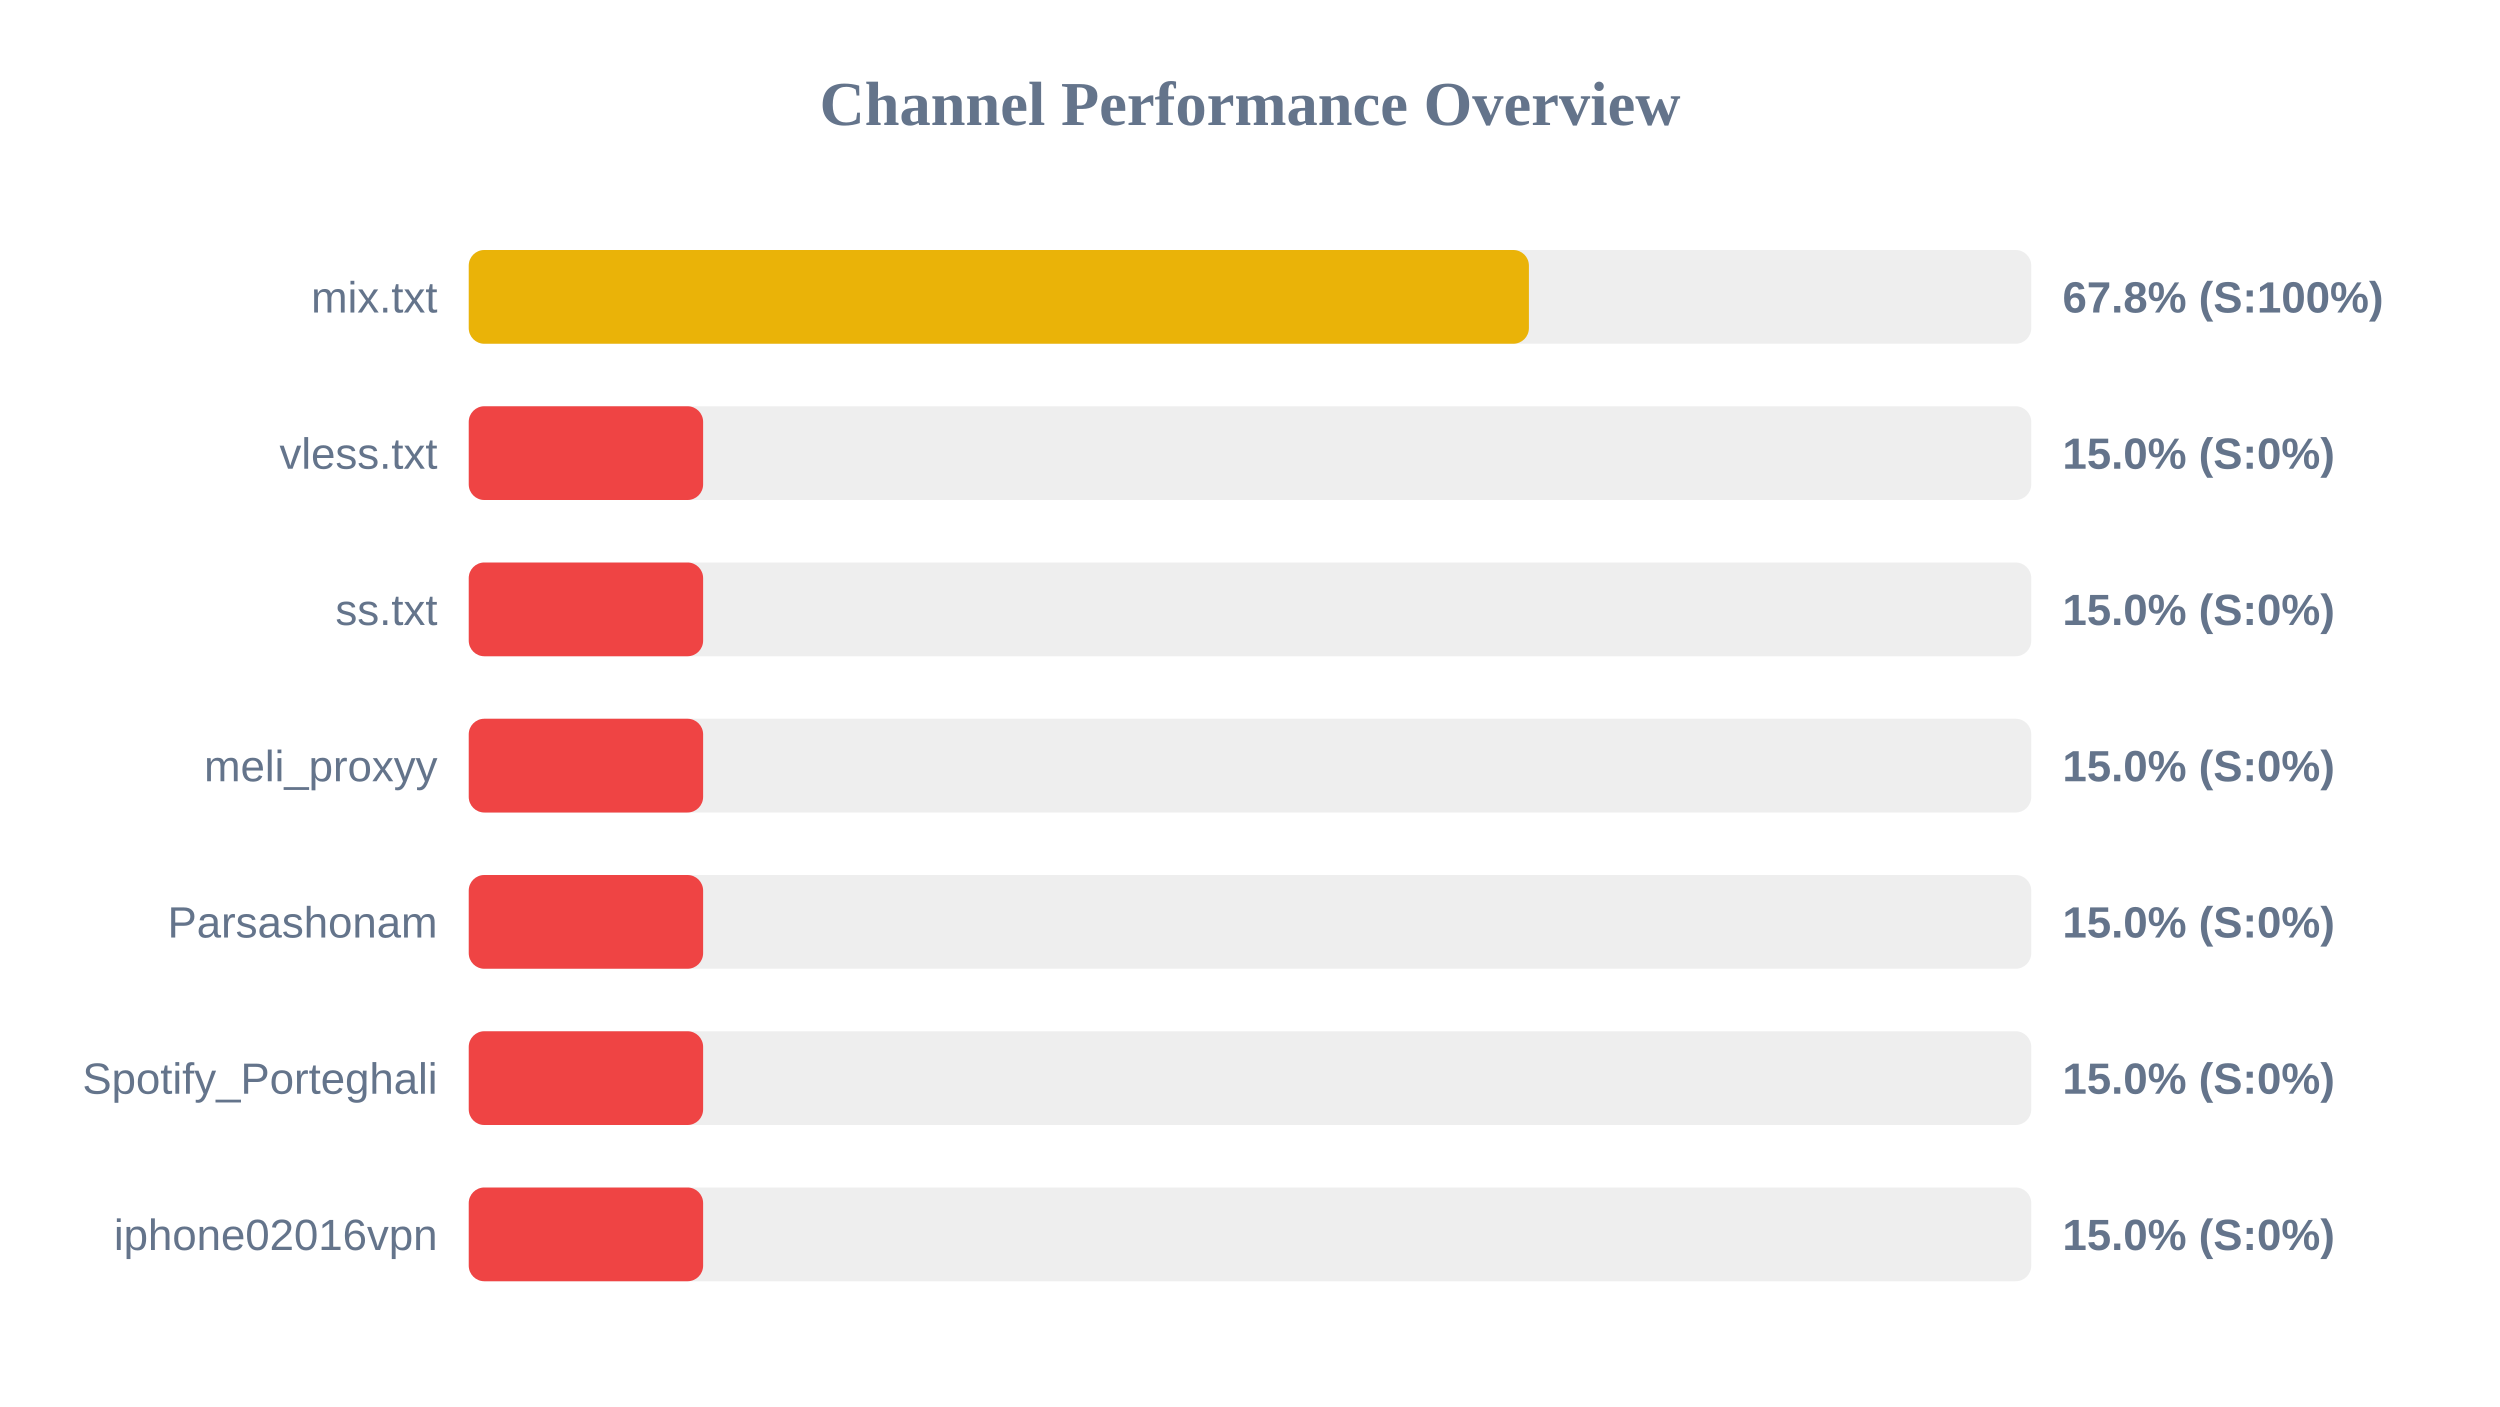
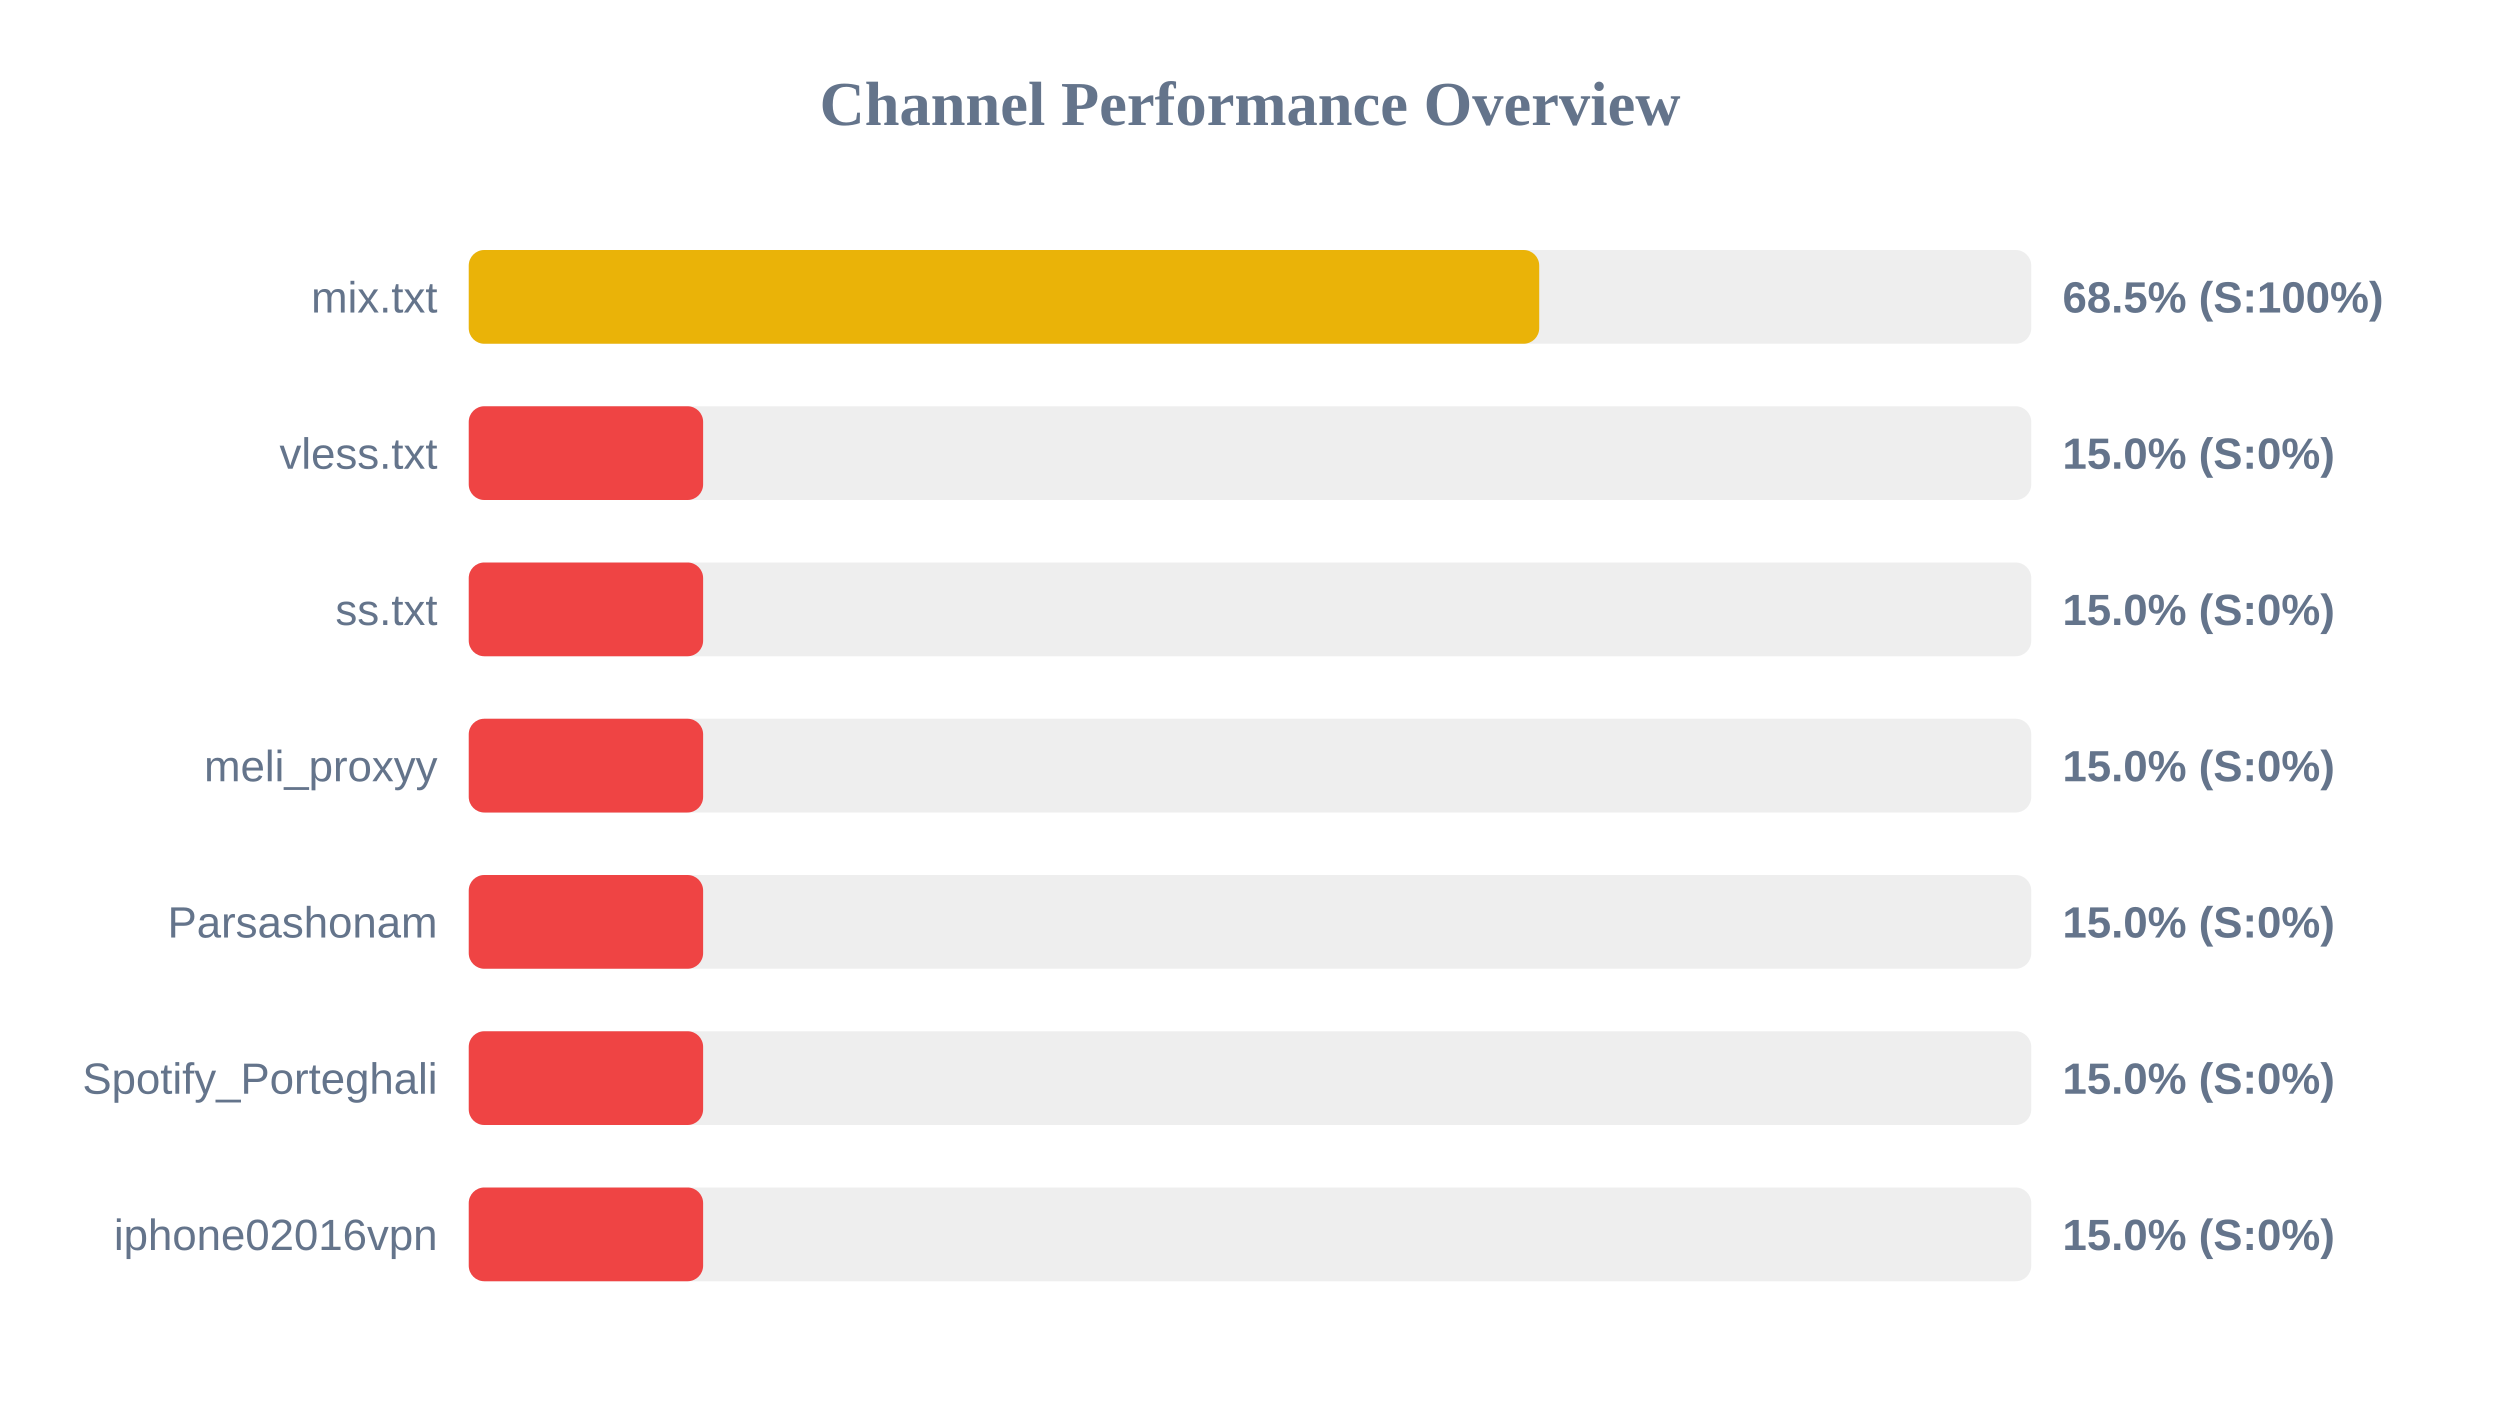
<svg xmlns="http://www.w3.org/2000/svg" width="800" height="450" version="1.1">
  <style>
        .row { font: 14px Arial; fill: #64748b; }
        .score { font: bold 14px Arial; fill: #64748b; }
    </style>
  <text x="400" y="40" text-anchor="middle" font-size="20px" font-weight="bold" fill="#64748b">Channel Performance Overview</text>
  <rect x="150" y="80" width="500" height="30" fill="#eee" rx="5" />
-   <rect x="150" y="80" width="339.25" height="30" fill="#eab308" rx="5" />
+   <rect x="150" y="80" width="342.55" height="30" fill="#eab308" rx="5" />
  <text x="140" y="100" text-anchor="end" class="row">mix.txt</text>
-   <text x="660" y="100" text-anchor="start" class="score">67.8% (S:100%)</text>
+   <text x="660" y="100" text-anchor="start" class="score">68.5% (S:100%)</text>
  <rect x="150" y="130" width="500" height="30" fill="#eee" rx="5" />
  <rect x="150" y="130" width="75.0" height="30" fill="#ef4444" rx="5" />
  <text x="140" y="150" text-anchor="end" class="row">vless.txt</text>
  <text x="660" y="150" text-anchor="start" class="score">15.0% (S:0%)</text>
  <rect x="150" y="180" width="500" height="30" fill="#eee" rx="5" />
  <rect x="150" y="180" width="75.0" height="30" fill="#ef4444" rx="5" />
  <text x="140" y="200" text-anchor="end" class="row">ss.txt</text>
  <text x="660" y="200" text-anchor="start" class="score">15.0% (S:0%)</text>
  <rect x="150" y="230" width="500" height="30" fill="#eee" rx="5" />
  <rect x="150" y="230" width="75.0" height="30" fill="#ef4444" rx="5" />
  <text x="140" y="250" text-anchor="end" class="row">meli_proxyy</text>
  <text x="660" y="250" text-anchor="start" class="score">15.0% (S:0%)</text>
  <rect x="150" y="280" width="500" height="30" fill="#eee" rx="5" />
  <rect x="150" y="280" width="75.0" height="30" fill="#ef4444" rx="5" />
  <text x="140" y="300" text-anchor="end" class="row">Parsashonam</text>
  <text x="660" y="300" text-anchor="start" class="score">15.0% (S:0%)</text>
  <rect x="150" y="330" width="500" height="30" fill="#eee" rx="5" />
  <rect x="150" y="330" width="75.0" height="30" fill="#ef4444" rx="5" />
  <text x="140" y="350" text-anchor="end" class="row">Spotify_Porteghali</text>
  <text x="660" y="350" text-anchor="start" class="score">15.0% (S:0%)</text>
  <rect x="150" y="380" width="500" height="30" fill="#eee" rx="5" />
  <rect x="150" y="380" width="75.0" height="30" fill="#ef4444" rx="5" />
  <text x="140" y="400" text-anchor="end" class="row">iphone02016vpn</text>
  <text x="660" y="400" text-anchor="start" class="score">15.0% (S:0%)</text>
</svg>
